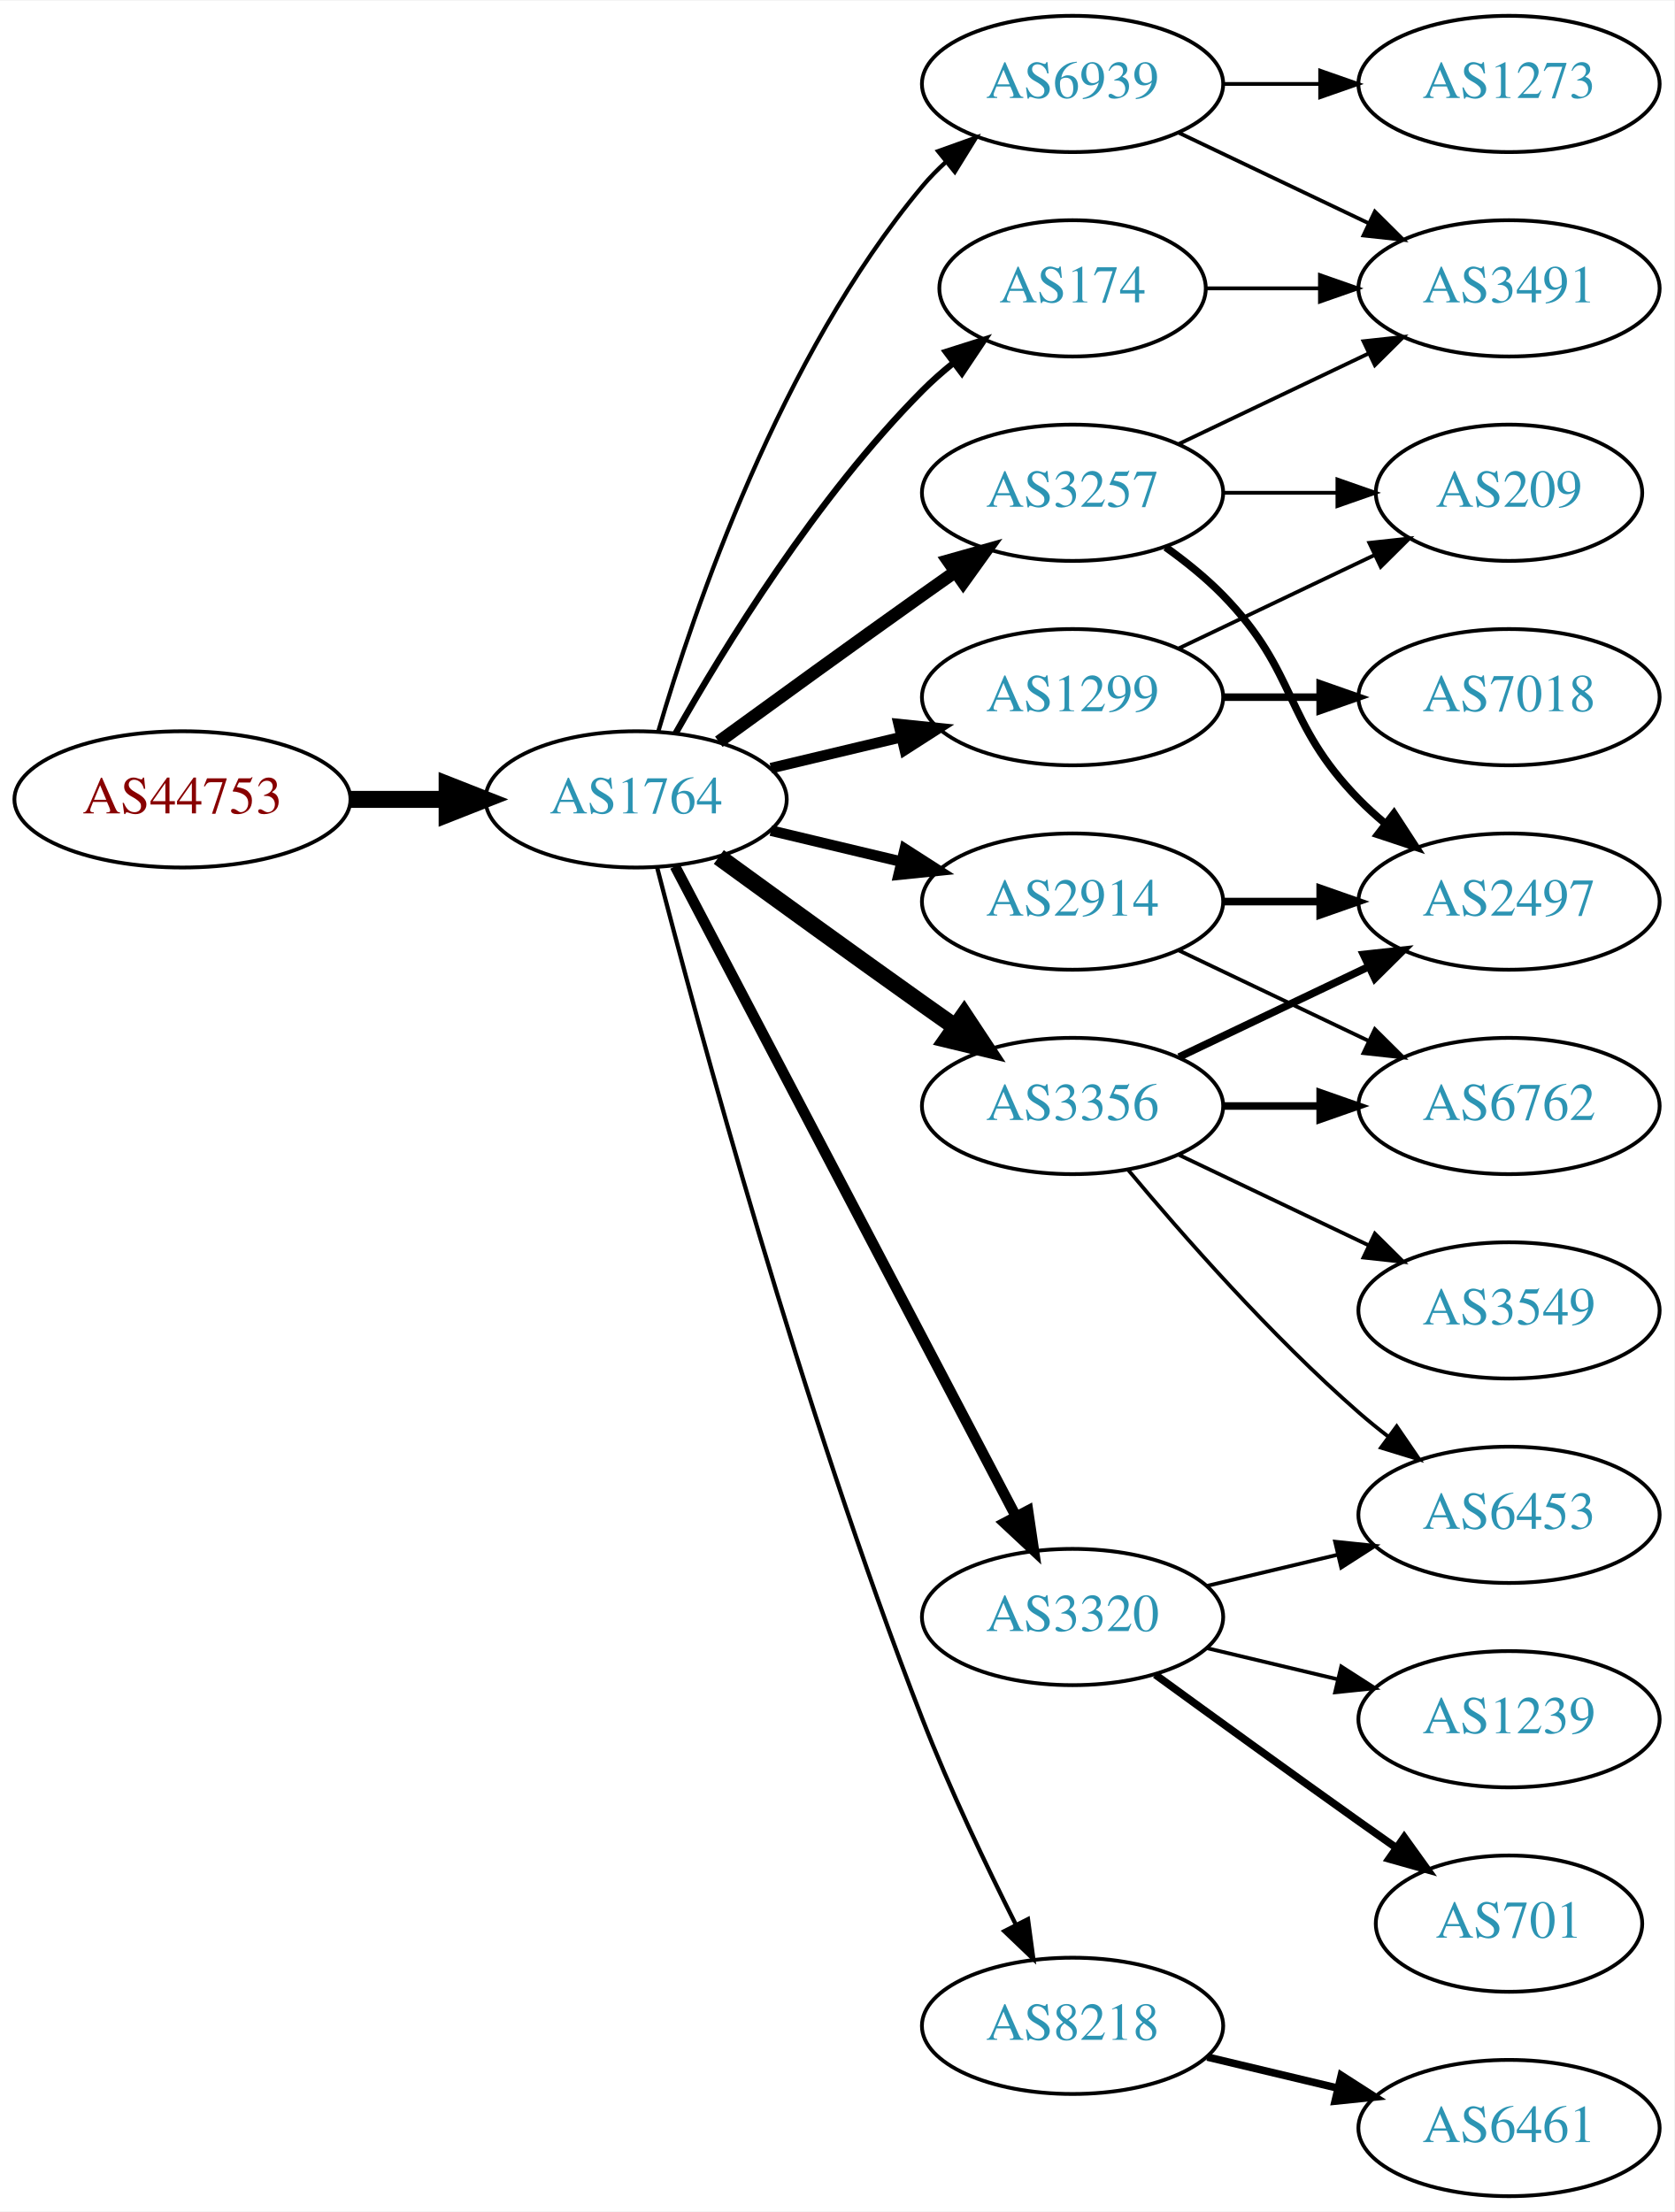
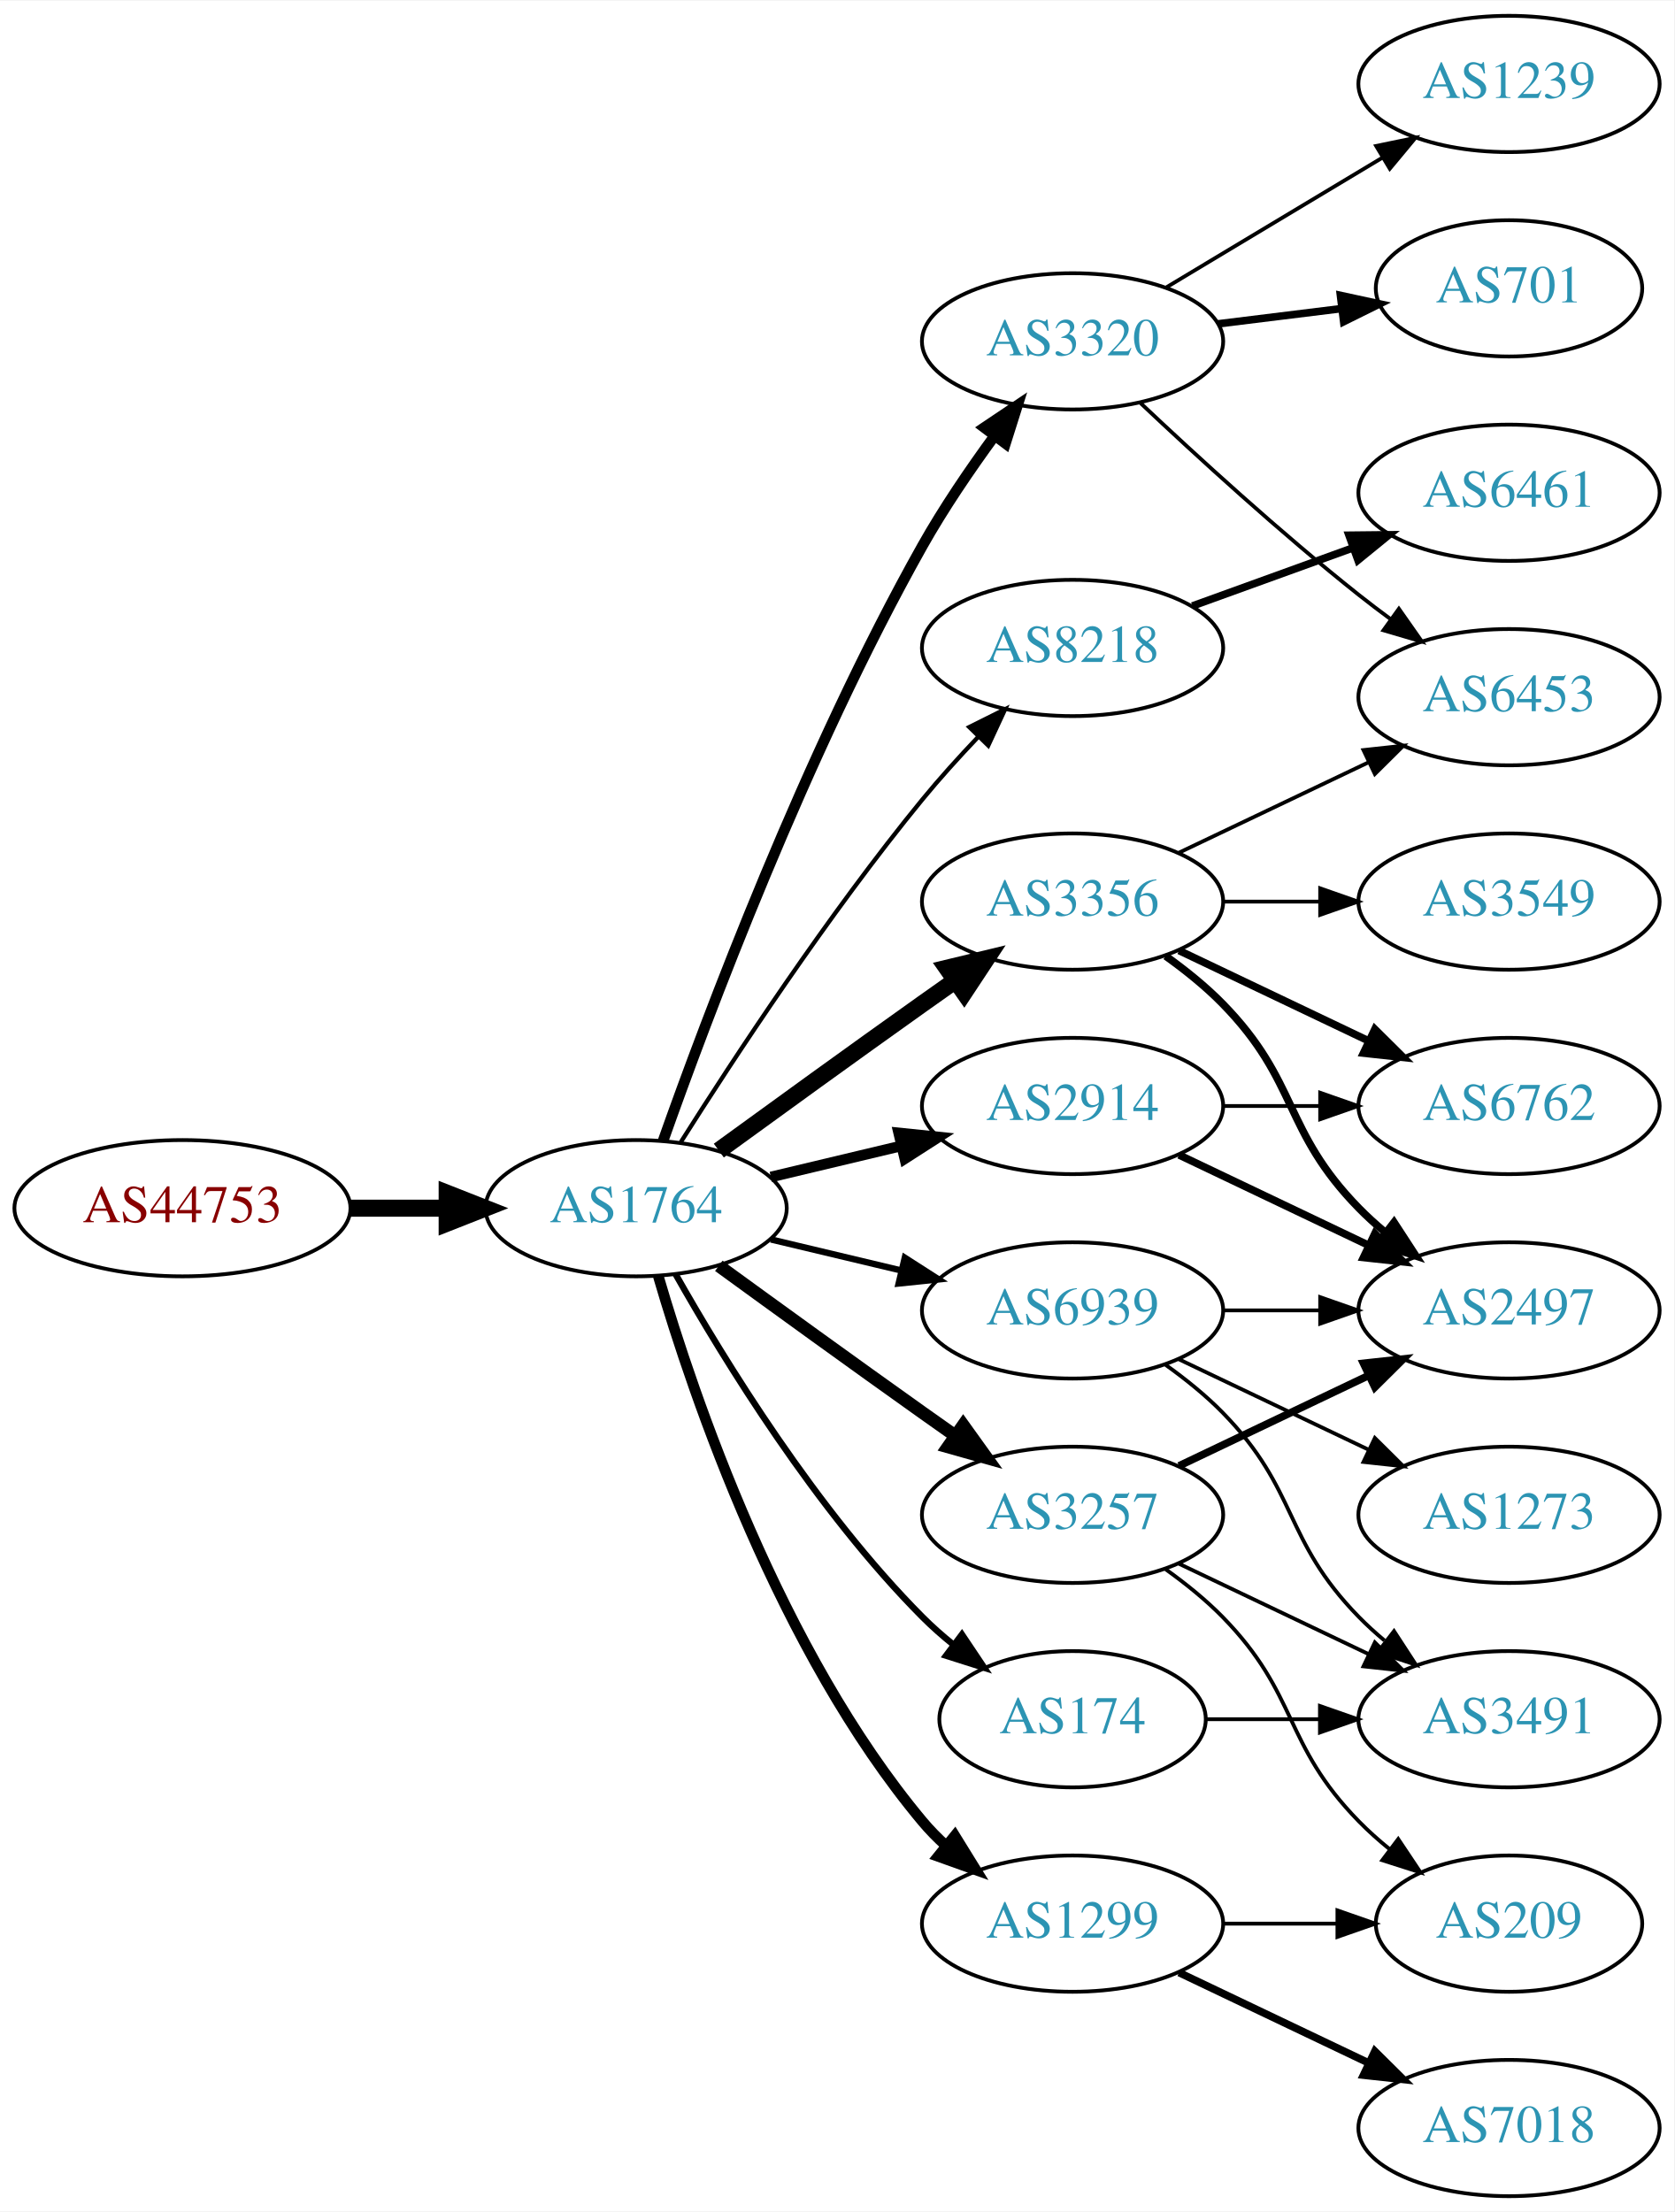
<svg xmlns="http://www.w3.org/2000/svg" xmlns:xlink="http://www.w3.org/1999/xlink" width="442pt" height="584pt" viewBox="0.00 0.00 442.27 584.00">
  <g id="graph0" class="graph" transform="scale(1 1) rotate(0) translate(4 580)">
    <polygon fill="white" stroke="none" points="-4,4 -4,-580 438.271,-580 438.271,4 -4,4" />
    <g id="node1" class="node">
      <g id="a_node1">
        <a xlink:href="/asn/44753" xlink:title="AS44753 ~ Bacher Systems EDV GmbH [AT]">
-           <ellipse fill="#ffffff" stroke="black" cx="44.196" cy="-369" rx="44.393" ry="18" />
-           <text text-anchor="middle" x="44.196" y="-365.3" font-family="Times,serif" font-size="14.00" fill="#880000">AS44753</text>
+           <ellipse fill="#ffffff" stroke="black" cx="44.196" cy="-261" rx="44.393" ry="18" />
+           <text text-anchor="middle" x="44.196" y="-257.3" font-family="Times,serif" font-size="14.00" fill="#880000">AS44753</text>
        </a>
      </g>
    </g>
    <g id="node2" class="node">
      <g id="a_node2">
        <a xlink:href="/asn/1764" xlink:title="AS1764 ~ NEXTLAYER-AS [AT]">
-           <ellipse fill="#ffffff" stroke="black" cx="164.039" cy="-369" rx="39.794" ry="18" />
-           <text text-anchor="middle" x="164.039" y="-365.3" font-family="Times,serif" font-size="14.00" fill="#2c94b3">AS1764</text>
+           <ellipse fill="#ffffff" stroke="black" cx="164.039" cy="-261" rx="39.794" ry="18" />
+           <text text-anchor="middle" x="164.039" y="-257.3" font-family="Times,serif" font-size="14.00" fill="#2c94b3">AS1764</text>
        </a>
      </g>
    </g>
    <g id="edge1" class="edge">
-       <path fill="none" stroke="black" stroke-width="4.5" d="M88.407,-369C96.72,-369 105.482,-369 113.965,-369" />
-       <polygon fill="black" stroke="black" stroke-width="4.5" points="114.123,-372.938 124.123,-369 114.123,-365.063 114.123,-372.938" />
+       <path fill="none" stroke="black" stroke-width="4.5" d="M88.407,-261C96.72,-261 105.482,-261 113.965,-261" />
+       <polygon fill="black" stroke="black" stroke-width="4.5" points="114.123,-264.938 124.123,-261 114.123,-257.063 114.123,-264.938" />
    </g>
    <g id="node3" class="node">
      <g id="a_node3">
        <a xlink:href="/asn/3356" xlink:title="AS3356 ~ Level 3 Parent, LLC [US]">
-           <ellipse fill="#ffffff" stroke="black" cx="279.332" cy="-288" rx="39.794" ry="18" />
-           <text text-anchor="middle" x="279.332" y="-284.3" font-family="Times,serif" font-size="14.00" fill="#2c94b3">AS3356</text>
+           <ellipse fill="#ffffff" stroke="black" cx="279.332" cy="-342" rx="39.794" ry="18" />
+           <text text-anchor="middle" x="279.332" y="-338.3" font-family="Times,serif" font-size="14.00" fill="#2c94b3">AS3356</text>
        </a>
      </g>
    </g>
    <g id="edge2" class="edge">
-       <path fill="none" stroke="black" stroke-width="4.5" d="M185.887,-353.778C200.821,-342.909 221.435,-327.975 239.685,-315 242.506,-312.995 245.449,-310.915 248.397,-308.841" />
-       <polygon fill="black" stroke="black" stroke-width="4.5" points="250.694,-312.039 256.621,-303.074 246.173,-305.591 250.694,-312.039" />
+       <path fill="none" stroke="black" stroke-width="4.5" d="M185.887,-276.222C200.821,-287.091 221.435,-302.025 239.685,-315 242.506,-317.005 245.449,-319.085 248.397,-321.159" />
+       <polygon fill="black" stroke="black" stroke-width="4.5" points="246.173,-324.409 256.621,-326.926 250.694,-317.961 246.173,-324.409" />
    </g>
    <g id="node4" class="node">
      <g id="a_node4">
        <a xlink:href="/asn/3320" xlink:title="AS3320 ~ DTAG [DE]">
-           <ellipse fill="#ffffff" stroke="black" cx="279.332" cy="-153" rx="39.794" ry="18" />
-           <text text-anchor="middle" x="279.332" y="-149.3" font-family="Times,serif" font-size="14.00" fill="#2c94b3">AS3320</text>
+           <ellipse fill="#ffffff" stroke="black" cx="279.332" cy="-490" rx="39.794" ry="18" />
+           <text text-anchor="middle" x="279.332" y="-486.3" font-family="Times,serif" font-size="14.00" fill="#2c94b3">AS3320</text>
        </a>
      </g>
    </g>
    <g id="edge3" class="edge">
-       <path fill="none" stroke="black" stroke-width="2.812" d="M174.31,-351.324C194.151,-313.495 240.829,-224.501 264.316,-179.722" />
-       <polygon fill="black" stroke="black" stroke-width="2.812" points="267.546,-181.099 269.091,-170.617 261.347,-177.848 267.546,-181.099" />
+       <path fill="none" stroke="black" stroke-width="2.812" d="M171.142,-278.734C182.57,-311.027 208.848,-381.151 239.685,-436 245.251,-445.9 252.256,-456.177 258.769,-465.076" />
+       <polygon fill="black" stroke="black" stroke-width="2.812" points="256.003,-467.221 264.799,-473.127 261.606,-463.025 256.003,-467.221" />
    </g>
    <g id="node5" class="node">
      <g id="a_node5">
-         <a xlink:href="/asn/3257" xlink:title="AS3257 ~ GTT [DE]">
-           <ellipse fill="#ffffff" stroke="black" cx="279.332" cy="-450" rx="39.794" ry="18" />
-           <text text-anchor="middle" x="279.332" y="-446.3" font-family="Times,serif" font-size="14.00" fill="#2c94b3">AS3257</text>
+         <a xlink:href="/asn/8218" xlink:title="AS8218 ~ legacy Neotelecoms [FR]">
+           <ellipse fill="#ffffff" stroke="black" cx="279.332" cy="-409" rx="39.794" ry="18" />
+           <text text-anchor="middle" x="279.332" y="-405.3" font-family="Times,serif" font-size="14.00" fill="#2c94b3">AS8218</text>
        </a>
      </g>
    </g>
    <g id="edge4" class="edge">
-       <path fill="none" stroke="black" stroke-width="3.375" d="M185.887,-384.222C200.821,-395.091 221.435,-410.025 239.685,-423 242.506,-425.005 245.449,-427.085 248.397,-429.159" />
-       <polygon fill="black" stroke="black" stroke-width="3.375" points="246.424,-432.05 256.621,-434.926 250.443,-426.319 246.424,-432.05" />
+       <path fill="none" stroke="black" stroke-width="1.125" d="M175.849,-278.459C189.682,-300.347 214.837,-338.677 239.685,-369 244.208,-374.52 249.341,-380.187 254.354,-385.455" />
+       <polygon fill="black" stroke="black" stroke-width="1.125" points="252.045,-388.101 261.528,-392.826 257.061,-383.219 252.045,-388.101" />
    </g>
    <g id="node6" class="node">
      <g id="a_node6">
-         <a xlink:href="/asn/1299" xlink:title="AS1299 ~ Telia Carrier [EU]">
-           <ellipse fill="#ffffff" stroke="black" cx="279.332" cy="-396" rx="39.794" ry="18" />
-           <text text-anchor="middle" x="279.332" y="-392.3" font-family="Times,serif" font-size="14.00" fill="#2c94b3">AS1299</text>
+         <a xlink:href="/asn/2914" xlink:title="AS2914 ~ NTT America, Inc. [US]">
+           <ellipse fill="#ffffff" stroke="black" cx="279.332" cy="-288" rx="39.794" ry="18" />
+           <text text-anchor="middle" x="279.332" y="-284.3" font-family="Times,serif" font-size="14.00" fill="#2c94b3">AS2914</text>
        </a>
      </g>
    </g>
    <g id="edge5" class="edge">
-       <path fill="none" stroke="black" stroke-width="2.812" d="M199.646,-377.248C210.517,-379.838 222.671,-382.735 234.114,-385.462" />
-       <polygon fill="black" stroke="black" stroke-width="2.812" points="233.397,-388.889 243.936,-387.803 235.02,-382.08 233.397,-388.889" />
+       <path fill="none" stroke="black" stroke-width="2.812" d="M199.646,-269.248C210.517,-271.838 222.671,-274.735 234.114,-277.462" />
+       <polygon fill="black" stroke="black" stroke-width="2.812" points="233.397,-280.889 243.936,-279.803 235.02,-274.08 233.397,-280.889" />
    </g>
    <g id="node7" class="node">
      <g id="a_node7">
-         <a xlink:href="/asn/2914" xlink:title="AS2914 ~ NTT America, Inc. [US]">
-           <ellipse fill="#ffffff" stroke="black" cx="279.332" cy="-342" rx="39.794" ry="18" />
-           <text text-anchor="middle" x="279.332" y="-338.3" font-family="Times,serif" font-size="14.00" fill="#2c94b3">AS2914</text>
+         <a xlink:href="/asn/3257" xlink:title="AS3257 ~ GTT [DE]">
+           <ellipse fill="#ffffff" stroke="black" cx="279.332" cy="-180" rx="39.794" ry="18" />
+           <text text-anchor="middle" x="279.332" y="-176.3" font-family="Times,serif" font-size="14.00" fill="#2c94b3">AS3257</text>
        </a>
      </g>
    </g>
    <g id="edge6" class="edge">
-       <path fill="none" stroke="black" stroke-width="2.812" d="M199.646,-360.752C210.517,-358.162 222.671,-355.265 234.114,-352.538" />
-       <polygon fill="black" stroke="black" stroke-width="2.812" points="235.02,-355.92 243.936,-350.197 233.397,-349.111 235.02,-355.92" />
+       <path fill="none" stroke="black" stroke-width="3.375" d="M185.887,-245.778C200.821,-234.909 221.435,-219.975 239.685,-207 242.506,-204.995 245.449,-202.915 248.397,-200.841" />
+       <polygon fill="black" stroke="black" stroke-width="3.375" points="250.443,-203.681 256.621,-195.074 246.424,-197.95 250.443,-203.681" />
    </g>
    <g id="node8" class="node">
      <g id="a_node8">
-         <a xlink:href="/asn/8218" xlink:title="AS8218 ~ legacy Neotelecoms [FR]">
-           <ellipse fill="#ffffff" stroke="black" cx="279.332" cy="-45" rx="39.794" ry="18" />
-           <text text-anchor="middle" x="279.332" y="-41.3" font-family="Times,serif" font-size="14.00" fill="#2c94b3">AS8218</text>
+         <a xlink:href="/asn/174" xlink:title="AS174 ~ Cogent Communications [US]">
+           <ellipse fill="#ffffff" stroke="black" cx="279.332" cy="-126" rx="35.194" ry="18" />
+           <text text-anchor="middle" x="279.332" y="-122.3" font-family="Times,serif" font-size="14.00" fill="#2c94b3">AS174</text>
        </a>
      </g>
    </g>
    <g id="edge7" class="edge">
-       <path fill="none" stroke="black" stroke-width="1.125" d="M169.591,-351.01C180.102,-310.296 207.635,-208.242 239.685,-126 246.9,-107.485 256.518,-87.316 264.353,-71.735" />
-       <polygon fill="black" stroke="black" stroke-width="1.125" points="267.544,-73.181 268.964,-62.682 261.307,-70.004 267.544,-73.181" />
+       <path fill="none" stroke="black" stroke-width="1.688" d="M174.498,-243.51C187.28,-220.904 211.712,-181.114 239.685,-153 242.185,-150.487 244.946,-148.051 247.807,-145.739" />
+       <polygon fill="black" stroke="black" stroke-width="1.688" points="250.108,-148.389 256.004,-139.587 245.905,-142.79 250.108,-148.389" />
    </g>
    <g id="node9" class="node">
      <g id="a_node9">
-         <a xlink:href="/asn/174" xlink:title="AS174 ~ Cogent Communications [US]">
-           <ellipse fill="#ffffff" stroke="black" cx="279.332" cy="-504" rx="35.194" ry="18" />
-           <text text-anchor="middle" x="279.332" y="-500.3" font-family="Times,serif" font-size="14.00" fill="#2c94b3">AS174</text>
+         <a xlink:href="/asn/1299" xlink:title="AS1299 ~ Telia Carrier [EU]">
+           <ellipse fill="#ffffff" stroke="black" cx="279.332" cy="-72" rx="39.794" ry="18" />
+           <text text-anchor="middle" x="279.332" y="-68.3" font-family="Times,serif" font-size="14.00" fill="#2c94b3">AS1299</text>
        </a>
      </g>
    </g>
    <g id="edge8" class="edge">
-       <path fill="none" stroke="black" stroke-width="1.688" d="M174.498,-386.49C187.28,-409.096 211.712,-448.886 239.685,-477 242.185,-479.513 244.946,-481.949 247.807,-484.261" />
-       <polygon fill="black" stroke="black" stroke-width="1.688" points="245.905,-487.21 256.004,-490.413 250.108,-481.611 245.905,-487.21" />
+       <path fill="none" stroke="black" stroke-width="2.812" d="M169.913,-242.998C179.227,-211.156 202.043,-144.019 239.685,-99 241.555,-96.763 243.654,-94.626 245.88,-92.604" />
+       <polygon fill="black" stroke="black" stroke-width="2.812" points="248.227,-95.207 253.799,-86.196 243.823,-89.766 248.227,-95.207" />
    </g>
    <g id="node10" class="node">
      <g id="a_node10">
        <a xlink:href="/asn/6939" xlink:title="AS6939 ~ Hurricane Electric LLC [US]">
-           <ellipse fill="#ffffff" stroke="black" cx="279.332" cy="-558" rx="39.794" ry="18" />
-           <text text-anchor="middle" x="279.332" y="-554.3" font-family="Times,serif" font-size="14.00" fill="#2c94b3">AS6939</text>
+           <ellipse fill="#ffffff" stroke="black" cx="279.332" cy="-234" rx="39.794" ry="18" />
+           <text text-anchor="middle" x="279.332" y="-230.3" font-family="Times,serif" font-size="14.00" fill="#2c94b3">AS6939</text>
        </a>
      </g>
    </g>
    <g id="edge9" class="edge">
-       <path fill="none" stroke="black" stroke-width="1.125" d="M169.913,-387.002C179.227,-418.844 202.043,-485.981 239.685,-531 241.555,-533.237 243.654,-535.374 245.88,-537.396" />
-       <polygon fill="black" stroke="black" stroke-width="1.125" points="243.823,-540.234 253.799,-543.804 248.227,-534.793 243.823,-540.234" />
+       <path fill="none" stroke="black" stroke-width="1.688" d="M199.646,-252.752C210.517,-250.162 222.671,-247.265 234.114,-244.538" />
+       <polygon fill="black" stroke="black" stroke-width="1.688" points="235.02,-247.92 243.936,-242.197 233.397,-241.111 235.02,-247.92" />
    </g>
    <g id="node11" class="node">
      <g id="a_node11">
-         <a xlink:href="/asn/2497" xlink:title="AS2497 ~ Internet Initiative Japan Inc. [JP]">
+         <a xlink:href="/asn/3549" xlink:title="AS3549 ~ Level 3 Parent, LLC [US]">
          <ellipse fill="#ffffff" stroke="black" cx="394.625" cy="-342" rx="39.794" ry="18" />
-           <text text-anchor="middle" x="394.625" y="-338.3" font-family="Times,serif" font-size="14.00" fill="#2c94b3">AS2497</text>
+           <text text-anchor="middle" x="394.625" y="-338.3" font-family="Times,serif" font-size="14.00" fill="#2c94b3">AS3549</text>
        </a>
      </g>
    </g>
    <g id="edge10" class="edge">
-       <path fill="none" stroke="black" stroke-width="2" d="M307.468,-300.934C322.462,-308.081 341.283,-317.052 357.506,-324.785" />
-       <polygon fill="black" stroke="black" stroke-width="2" points="356.177,-328.028 366.71,-329.171 359.188,-321.709 356.177,-328.028" />
+       <path fill="none" stroke="black" d="M319.004,-342C327.207,-342 335.971,-342 344.503,-342" />
+       <polygon fill="black" stroke="black" points="344.742,-345.5 354.742,-342 344.742,-338.5 344.742,-345.5" />
    </g>
    <g id="node12" class="node">
      <g id="a_node12">
-         <a xlink:href="/asn/6453" xlink:title="AS6453 ~ TATA COMMUNICATIONS (AMERICA) INC [US]">
-           <ellipse fill="#ffffff" stroke="black" cx="394.625" cy="-180" rx="39.794" ry="18" />
-           <text text-anchor="middle" x="394.625" y="-176.3" font-family="Times,serif" font-size="14.00" fill="#2c94b3">AS6453</text>
-         </a>
-       </g>
-     </g>
-     <g id="edge11" class="edge">
-       <path fill="none" stroke="black" d="M293.962,-271.183C308.244,-254.071 331.791,-227.255 354.978,-207 357.444,-204.846 360.082,-202.706 362.78,-200.628" />
-       <polygon fill="black" stroke="black" points="364.953,-203.375 370.934,-194.63 360.805,-197.736 364.953,-203.375" />
-     </g>
-     <g id="node13" class="node">
-       <g id="a_node13">
        <a xlink:href="/asn/6762" xlink:title="AS6762 ~ TELECOM ITALIA SPARKLE S.p.A. [IT]">
          <ellipse fill="#ffffff" stroke="black" cx="394.625" cy="-288" rx="39.794" ry="18" />
          <text text-anchor="middle" x="394.625" y="-284.3" font-family="Times,serif" font-size="14.00" fill="#2c94b3">AS6762</text>
        </a>
      </g>
    </g>
+     <g id="edge11" class="edge">
+       <path fill="none" stroke="black" stroke-width="2" d="M307.468,-329.066C322.462,-321.919 341.283,-312.948 357.506,-305.215" />
+       <polygon fill="black" stroke="black" stroke-width="2" points="359.188,-308.291 366.71,-300.829 356.177,-301.972 359.188,-308.291" />
+     </g>
+     <g id="node13" class="node">
+       <g id="a_node13">
+         <a xlink:href="/asn/2497" xlink:title="AS2497 ~ Internet Initiative Japan Inc. [JP]">
+           <ellipse fill="#ffffff" stroke="black" cx="394.625" cy="-234" rx="39.794" ry="18" />
+           <text text-anchor="middle" x="394.625" y="-230.3" font-family="Times,serif" font-size="14.00" fill="#2c94b3">AS2497</text>
+         </a>
+       </g>
+     </g>
    <g id="edge12" class="edge">
-       <path fill="none" stroke="black" stroke-width="2" d="M319.004,-288C327.207,-288 335.971,-288 344.503,-288" />
-       <polygon fill="black" stroke="black" stroke-width="2" points="344.742,-291.5 354.742,-288 344.742,-284.5 344.742,-291.5" />
+       <path fill="none" stroke="black" stroke-width="2" d="M303.926,-327.611C309.182,-323.852 314.513,-319.563 318.978,-315 339.151,-294.383 334.806,-281.617 354.978,-261 357.071,-258.861 359.354,-256.782 361.731,-254.79" />
+       <polygon fill="black" stroke="black" stroke-width="2" points="364.249,-257.268 370.031,-248.389 359.974,-251.725 364.249,-257.268" />
    </g>
    <g id="node14" class="node">
      <g id="a_node14">
-         <a xlink:href="/asn/3549" xlink:title="AS3549 ~ Level 3 Parent, LLC [US]">
-           <ellipse fill="#ffffff" stroke="black" cx="394.625" cy="-234" rx="39.794" ry="18" />
-           <text text-anchor="middle" x="394.625" y="-230.3" font-family="Times,serif" font-size="14.00" fill="#2c94b3">AS3549</text>
+         <a xlink:href="/asn/6453" xlink:title="AS6453 ~ TATA COMMUNICATIONS (AMERICA) INC [US]">
+           <ellipse fill="#ffffff" stroke="black" cx="394.625" cy="-396" rx="39.794" ry="18" />
+           <text text-anchor="middle" x="394.625" y="-392.3" font-family="Times,serif" font-size="14.00" fill="#2c94b3">AS6453</text>
        </a>
      </g>
    </g>
    <g id="edge13" class="edge">
-       <path fill="none" stroke="black" d="M307.468,-275.066C322.462,-267.919 341.283,-258.948 357.506,-251.215" />
-       <polygon fill="black" stroke="black" points="359.188,-254.291 366.71,-246.829 356.177,-247.972 359.188,-254.291" />
+       <path fill="none" stroke="black" d="M307.468,-354.934C322.462,-362.081 341.283,-371.052 357.506,-378.785" />
+       <polygon fill="black" stroke="black" points="356.177,-382.028 366.71,-383.171 359.188,-375.709 356.177,-382.028" />
+     </g>
+     <g id="edge16" class="edge">
+       <path fill="none" stroke="black" d="M297.307,-473.68C312.109,-459.716 334.378,-439.342 354.978,-423 357.689,-420.849 360.559,-418.672 363.461,-416.537" />
+       <polygon fill="black" stroke="black" points="365.535,-419.356 371.62,-410.683 361.455,-413.669 365.535,-419.356" />
+     </g>
+     <g id="node15" class="node">
+       <g id="a_node15">
+         <a xlink:href="/asn/1239" xlink:title="AS1239 ~ Sprint [US]">
+           <ellipse fill="#ffffff" stroke="black" cx="394.625" cy="-558" rx="39.794" ry="18" />
+           <text text-anchor="middle" x="394.625" y="-554.3" font-family="Times,serif" font-size="14.00" fill="#2c94b3">AS1239</text>
+         </a>
+       </g>
+     </g>
+     <g id="edge14" class="edge">
+       <path fill="none" stroke="black" d="M304.082,-504.255C320.698,-514.229 343.094,-527.671 361.331,-538.617" />
+       <polygon fill="black" stroke="black" points="359.531,-541.618 369.906,-543.764 363.133,-535.616 359.531,-541.618" />
+     </g>
+     <g id="node16" class="node">
+       <g id="a_node16">
+         <a xlink:href="/asn/701" xlink:title="AS701 ~ UUNET [US]">
+           <ellipse fill="#ffffff" stroke="black" cx="394.625" cy="-504" rx="35.194" ry="18" />
+           <text text-anchor="middle" x="394.625" y="-500.3" font-family="Times,serif" font-size="14.00" fill="#2c94b3">AS701</text>
+         </a>
+       </g>
+     </g>
+     <g id="edge15" class="edge">
+       <path fill="none" stroke="black" stroke-width="2" d="M317.742,-494.623C328.194,-495.915 339.638,-497.329 350.397,-498.658" />
+       <polygon fill="black" stroke="black" stroke-width="2" points="350.094,-502.147 360.447,-499.9 350.952,-495.2 350.094,-502.147" />
+     </g>
+     <g id="node17" class="node">
+       <g id="a_node17">
+         <a xlink:href="/asn/6461" xlink:title="AS6461 ~ Zayo Bandwidth [US]">
+           <ellipse fill="#ffffff" stroke="black" cx="394.625" cy="-450" rx="39.794" ry="18" />
+           <text text-anchor="middle" x="394.625" y="-446.3" font-family="Times,serif" font-size="14.00" fill="#2c94b3">AS6461</text>
+         </a>
+       </g>
+     </g>
+     <g id="edge17" class="edge">
+       <path fill="none" stroke="black" stroke-width="2" d="M310.99,-420.095C323.963,-424.79 339.256,-430.324 353.137,-435.348" />
+       <polygon fill="black" stroke="black" stroke-width="2" points="352.347,-438.784 362.941,-438.896 354.729,-432.202 352.347,-438.784" />
+     </g>
+     <g id="edge23" class="edge">
+       <path fill="none" stroke="black" d="M319.004,-288C327.207,-288 335.971,-288 344.503,-288" />
+       <polygon fill="black" stroke="black" points="344.742,-291.5 354.742,-288 344.742,-284.5 344.742,-291.5" />
    </g>
    <g id="edge22" class="edge">
-       <path fill="none" stroke="black" d="M314.939,-161.248C325.81,-163.838 337.964,-166.735 349.407,-169.462" />
-       <polygon fill="black" stroke="black" points="348.69,-172.889 359.229,-171.803 350.313,-166.08 348.69,-172.889" />
+       <path fill="none" stroke="black" stroke-width="2" d="M307.468,-275.066C322.462,-267.919 341.283,-258.948 357.506,-251.215" />
+       <polygon fill="black" stroke="black" stroke-width="2" points="359.188,-254.291 366.71,-246.829 356.177,-247.972 359.188,-254.291" />
+     </g>
+     <g id="edge20" class="edge">
+       <path fill="none" stroke="black" stroke-width="2" d="M307.468,-192.934C322.462,-200.081 341.283,-209.052 357.506,-216.785" />
+       <polygon fill="black" stroke="black" stroke-width="2" points="356.177,-220.028 366.71,-221.171 359.188,-213.709 356.177,-220.028" />
    </g>
    <g id="node18" class="node">
      <g id="a_node18">
-         <a xlink:href="/asn/701" xlink:title="AS701 ~ UUNET [US]">
-           <ellipse fill="#ffffff" stroke="black" cx="394.625" cy="-72" rx="35.194" ry="18" />
-           <text text-anchor="middle" x="394.625" y="-68.3" font-family="Times,serif" font-size="14.00" fill="#2c94b3">AS701</text>
-         </a>
-       </g>
-     </g>
-     <g id="edge20" class="edge">
-       <path fill="none" stroke="black" stroke-width="2" d="M301.18,-137.778C316.114,-126.909 336.727,-111.975 354.978,-99 358.188,-96.718 361.557,-94.339 364.912,-91.982" />
-       <polygon fill="black" stroke="black" stroke-width="2" points="366.94,-94.834 373.123,-86.23 362.924,-89.101 366.94,-94.834" />
+         <a xlink:href="/asn/3491" xlink:title="AS3491 ~ PCCW Global, Inc. [US]">
+           <ellipse fill="#ffffff" stroke="black" cx="394.625" cy="-126" rx="39.794" ry="18" />
+           <text text-anchor="middle" x="394.625" y="-122.3" font-family="Times,serif" font-size="14.00" fill="#2c94b3">AS3491</text>
+         </a>
+       </g>
+     </g>
+     <g id="edge19" class="edge">
+       <path fill="none" stroke="black" d="M307.468,-167.066C322.462,-159.919 341.283,-150.948 357.506,-143.215" />
+       <polygon fill="black" stroke="black" points="359.188,-146.291 366.71,-138.829 356.177,-139.972 359.188,-146.291" />
    </g>
    <g id="node19" class="node">
      <g id="a_node19">
-         <a xlink:href="/asn/1239" xlink:title="AS1239 ~ Sprint [US]">
-           <ellipse fill="#ffffff" stroke="black" cx="394.625" cy="-126" rx="39.794" ry="18" />
-           <text text-anchor="middle" x="394.625" y="-122.3" font-family="Times,serif" font-size="14.00" fill="#2c94b3">AS1239</text>
+         <a xlink:href="/asn/209" xlink:title="AS209 ~ CenturyLink Communications, LLC [US]">
+           <ellipse fill="#ffffff" stroke="black" cx="394.625" cy="-72" rx="35.194" ry="18" />
+           <text text-anchor="middle" x="394.625" y="-68.3" font-family="Times,serif" font-size="14.00" fill="#2c94b3">AS209</text>
        </a>
      </g>
    </g>
    <g id="edge21" class="edge">
-       <path fill="none" stroke="black" d="M314.939,-144.752C325.81,-142.162 337.964,-139.265 349.407,-136.538" />
-       <polygon fill="black" stroke="black" points="350.313,-139.92 359.229,-134.197 348.69,-133.111 350.313,-139.92" />
-     </g>
-     <g id="edge15" class="edge">
-       <path fill="none" stroke="black" stroke-width="2" d="M303.926,-435.611C309.182,-431.852 314.513,-427.563 318.978,-423 339.151,-402.383 334.806,-389.617 354.978,-369 357.071,-366.861 359.354,-364.782 361.731,-362.79" />
-       <polygon fill="black" stroke="black" stroke-width="2" points="364.249,-365.268 370.031,-356.389 359.974,-359.725 364.249,-365.268" />
-     </g>
-     <g id="node15" class="node">
-       <g id="a_node15">
-         <a xlink:href="/asn/3491" xlink:title="AS3491 ~ PCCW Global, Inc. [US]">
-           <ellipse fill="#ffffff" stroke="black" cx="394.625" cy="-504" rx="39.794" ry="18" />
-           <text text-anchor="middle" x="394.625" y="-500.3" font-family="Times,serif" font-size="14.00" fill="#2c94b3">AS3491</text>
-         </a>
-       </g>
-     </g>
-     <g id="edge14" class="edge">
-       <path fill="none" stroke="black" d="M307.468,-462.934C322.462,-470.081 341.283,-479.052 357.506,-486.785" />
-       <polygon fill="black" stroke="black" points="356.177,-490.028 366.71,-491.171 359.188,-483.709 356.177,-490.028" />
-     </g>
-     <g id="node16" class="node">
-       <g id="a_node16">
-         <a xlink:href="/asn/209" xlink:title="AS209 ~ CenturyLink Communications, LLC [US]">
-           <ellipse fill="#ffffff" stroke="black" cx="394.625" cy="-450" rx="35.194" ry="18" />
-           <text text-anchor="middle" x="394.625" y="-446.3" font-family="Times,serif" font-size="14.00" fill="#2c94b3">AS209</text>
-         </a>
-       </g>
-     </g>
-     <g id="edge16" class="edge">
-       <path fill="none" stroke="black" d="M319.004,-450C328.709,-450 339.2,-450 349.163,-450" />
-       <polygon fill="black" stroke="black" points="349.299,-453.5 359.299,-450 349.299,-446.5 349.299,-453.5" />
+       <path fill="none" stroke="black" d="M303.926,-165.611C309.182,-161.852 314.513,-157.563 318.978,-153 339.151,-132.383 334.806,-119.617 354.978,-99 357.457,-96.466 360.204,-94.017 363.056,-91.696" />
+       <polygon fill="black" stroke="black" points="365.359,-94.343 371.242,-85.532 361.148,-88.752 365.359,-94.343" />
+     </g>
+     <g id="edge18" class="edge">
+       <path fill="none" stroke="black" d="M314.631,-126C324.008,-126 334.358,-126 344.393,-126" />
+       <polygon fill="black" stroke="black" points="344.681,-129.5 354.681,-126 344.681,-122.5 344.681,-129.5" />
    </g>
    <g id="edge25" class="edge">
-       <path fill="none" stroke="black" d="M307.468,-408.934C322.9,-416.29 342.385,-425.577 358.92,-433.459" />
-       <polygon fill="black" stroke="black" points="357.729,-436.768 368.262,-437.911 360.741,-430.449 357.729,-436.768" />
+       <path fill="none" stroke="black" d="M319.004,-72C328.709,-72 339.2,-72 349.163,-72" />
+       <polygon fill="black" stroke="black" points="349.299,-75.5 359.299,-72 349.299,-68.5 349.299,-75.5" />
    </g>
    <g id="node20" class="node">
      <g id="a_node20">
        <a xlink:href="/asn/7018" xlink:title="AS7018 ~ AT&amp;T Services, Inc. [US]">
-           <ellipse fill="#ffffff" stroke="black" cx="394.625" cy="-396" rx="39.794" ry="18" />
-           <text text-anchor="middle" x="394.625" y="-392.3" font-family="Times,serif" font-size="14.00" fill="#2c94b3">AS7018</text>
+           <ellipse fill="#ffffff" stroke="black" cx="394.625" cy="-18" rx="39.794" ry="18" />
+           <text text-anchor="middle" x="394.625" y="-14.3" font-family="Times,serif" font-size="14.00" fill="#2c94b3">AS7018</text>
        </a>
      </g>
    </g>
    <g id="edge24" class="edge">
-       <path fill="none" stroke="black" stroke-width="2" d="M319.004,-396C327.207,-396 335.971,-396 344.503,-396" />
-       <polygon fill="black" stroke="black" stroke-width="2" points="344.742,-399.5 354.742,-396 344.742,-392.5 344.742,-399.5" />
-     </g>
-     <g id="edge17" class="edge">
-       <path fill="none" stroke="black" stroke-width="2" d="M319.004,-342C327.207,-342 335.971,-342 344.503,-342" />
-       <polygon fill="black" stroke="black" stroke-width="2" points="344.742,-345.5 354.742,-342 344.742,-338.5 344.742,-345.5" />
-     </g>
-     <g id="edge18" class="edge">
-       <path fill="none" stroke="black" d="M307.468,-329.066C322.462,-321.919 341.283,-312.948 357.506,-305.215" />
-       <polygon fill="black" stroke="black" points="359.188,-308.291 366.71,-300.829 356.177,-301.972 359.188,-308.291" />
-     </g>
-     <g id="node17" class="node">
-       <g id="a_node17">
-         <a xlink:href="/asn/6461" xlink:title="AS6461 ~ Zayo Bandwidth [US]">
-           <ellipse fill="#ffffff" stroke="black" cx="394.625" cy="-18" rx="39.794" ry="18" />
-           <text text-anchor="middle" x="394.625" y="-14.3" font-family="Times,serif" font-size="14.00" fill="#2c94b3">AS6461</text>
-         </a>
-       </g>
-     </g>
-     <g id="edge19" class="edge">
-       <path fill="none" stroke="black" stroke-width="2" d="M314.939,-36.752C325.81,-34.162 337.964,-31.265 349.407,-28.538" />
-       <polygon fill="black" stroke="black" stroke-width="2" points="350.313,-31.92 359.229,-26.197 348.69,-25.111 350.313,-31.92" />
-     </g>
-     <g id="edge23" class="edge">
-       <path fill="none" stroke="black" d="M314.631,-504C324.008,-504 334.358,-504 344.393,-504" />
-       <polygon fill="black" stroke="black" points="344.681,-507.5 354.681,-504 344.681,-500.5 344.681,-507.5" />
-     </g>
-     <g id="edge27" class="edge">
-       <path fill="none" stroke="black" d="M307.468,-545.066C322.462,-537.919 341.283,-528.948 357.506,-521.215" />
-       <polygon fill="black" stroke="black" points="359.188,-524.291 366.71,-516.829 356.177,-517.972 359.188,-524.291" />
+       <path fill="none" stroke="black" stroke-width="2" d="M307.468,-59.066C322.462,-51.919 341.283,-42.948 357.506,-35.215" />
+       <polygon fill="black" stroke="black" stroke-width="2" points="359.188,-38.291 366.71,-30.829 356.177,-31.972 359.188,-38.291" />
+     </g>
+     <g id="edge26" class="edge">
+       <path fill="none" stroke="black" d="M319.004,-234C327.207,-234 335.971,-234 344.503,-234" />
+       <polygon fill="black" stroke="black" points="344.742,-237.5 354.742,-234 344.742,-230.5 344.742,-237.5" />
+     </g>
+     <g id="edge28" class="edge">
+       <path fill="none" stroke="black" d="M303.926,-219.611C309.182,-215.852 314.513,-211.563 318.978,-207 339.151,-186.383 334.806,-173.617 354.978,-153 357.071,-150.861 359.354,-148.782 361.731,-146.79" />
+       <polygon fill="black" stroke="black" points="364.249,-149.268 370.031,-140.389 359.974,-143.725 364.249,-149.268" />
    </g>
    <g id="node21" class="node">
      <g id="a_node21">
        <a xlink:href="/asn/1273" xlink:title="AS1273 ~ Vodafone Group PLC [EU]">
-           <ellipse fill="#ffffff" stroke="black" cx="394.625" cy="-558" rx="39.794" ry="18" />
-           <text text-anchor="middle" x="394.625" y="-554.3" font-family="Times,serif" font-size="14.00" fill="#2c94b3">AS1273</text>
-         </a>
-       </g>
-     </g>
-     <g id="edge26" class="edge">
-       <path fill="none" stroke="black" d="M319.004,-558C327.207,-558 335.971,-558 344.503,-558" />
-       <polygon fill="black" stroke="black" points="344.742,-561.5 354.742,-558 344.742,-554.5 344.742,-561.5" />
+           <ellipse fill="#ffffff" stroke="black" cx="394.625" cy="-180" rx="39.794" ry="18" />
+           <text text-anchor="middle" x="394.625" y="-176.3" font-family="Times,serif" font-size="14.00" fill="#2c94b3">AS1273</text>
+         </a>
+       </g>
+     </g>
+     <g id="edge27" class="edge">
+       <path fill="none" stroke="black" d="M307.468,-221.066C322.462,-213.919 341.283,-204.948 357.506,-197.215" />
+       <polygon fill="black" stroke="black" points="359.188,-200.291 366.71,-192.829 356.177,-193.972 359.188,-200.291" />
    </g>
  </g>
</svg>
